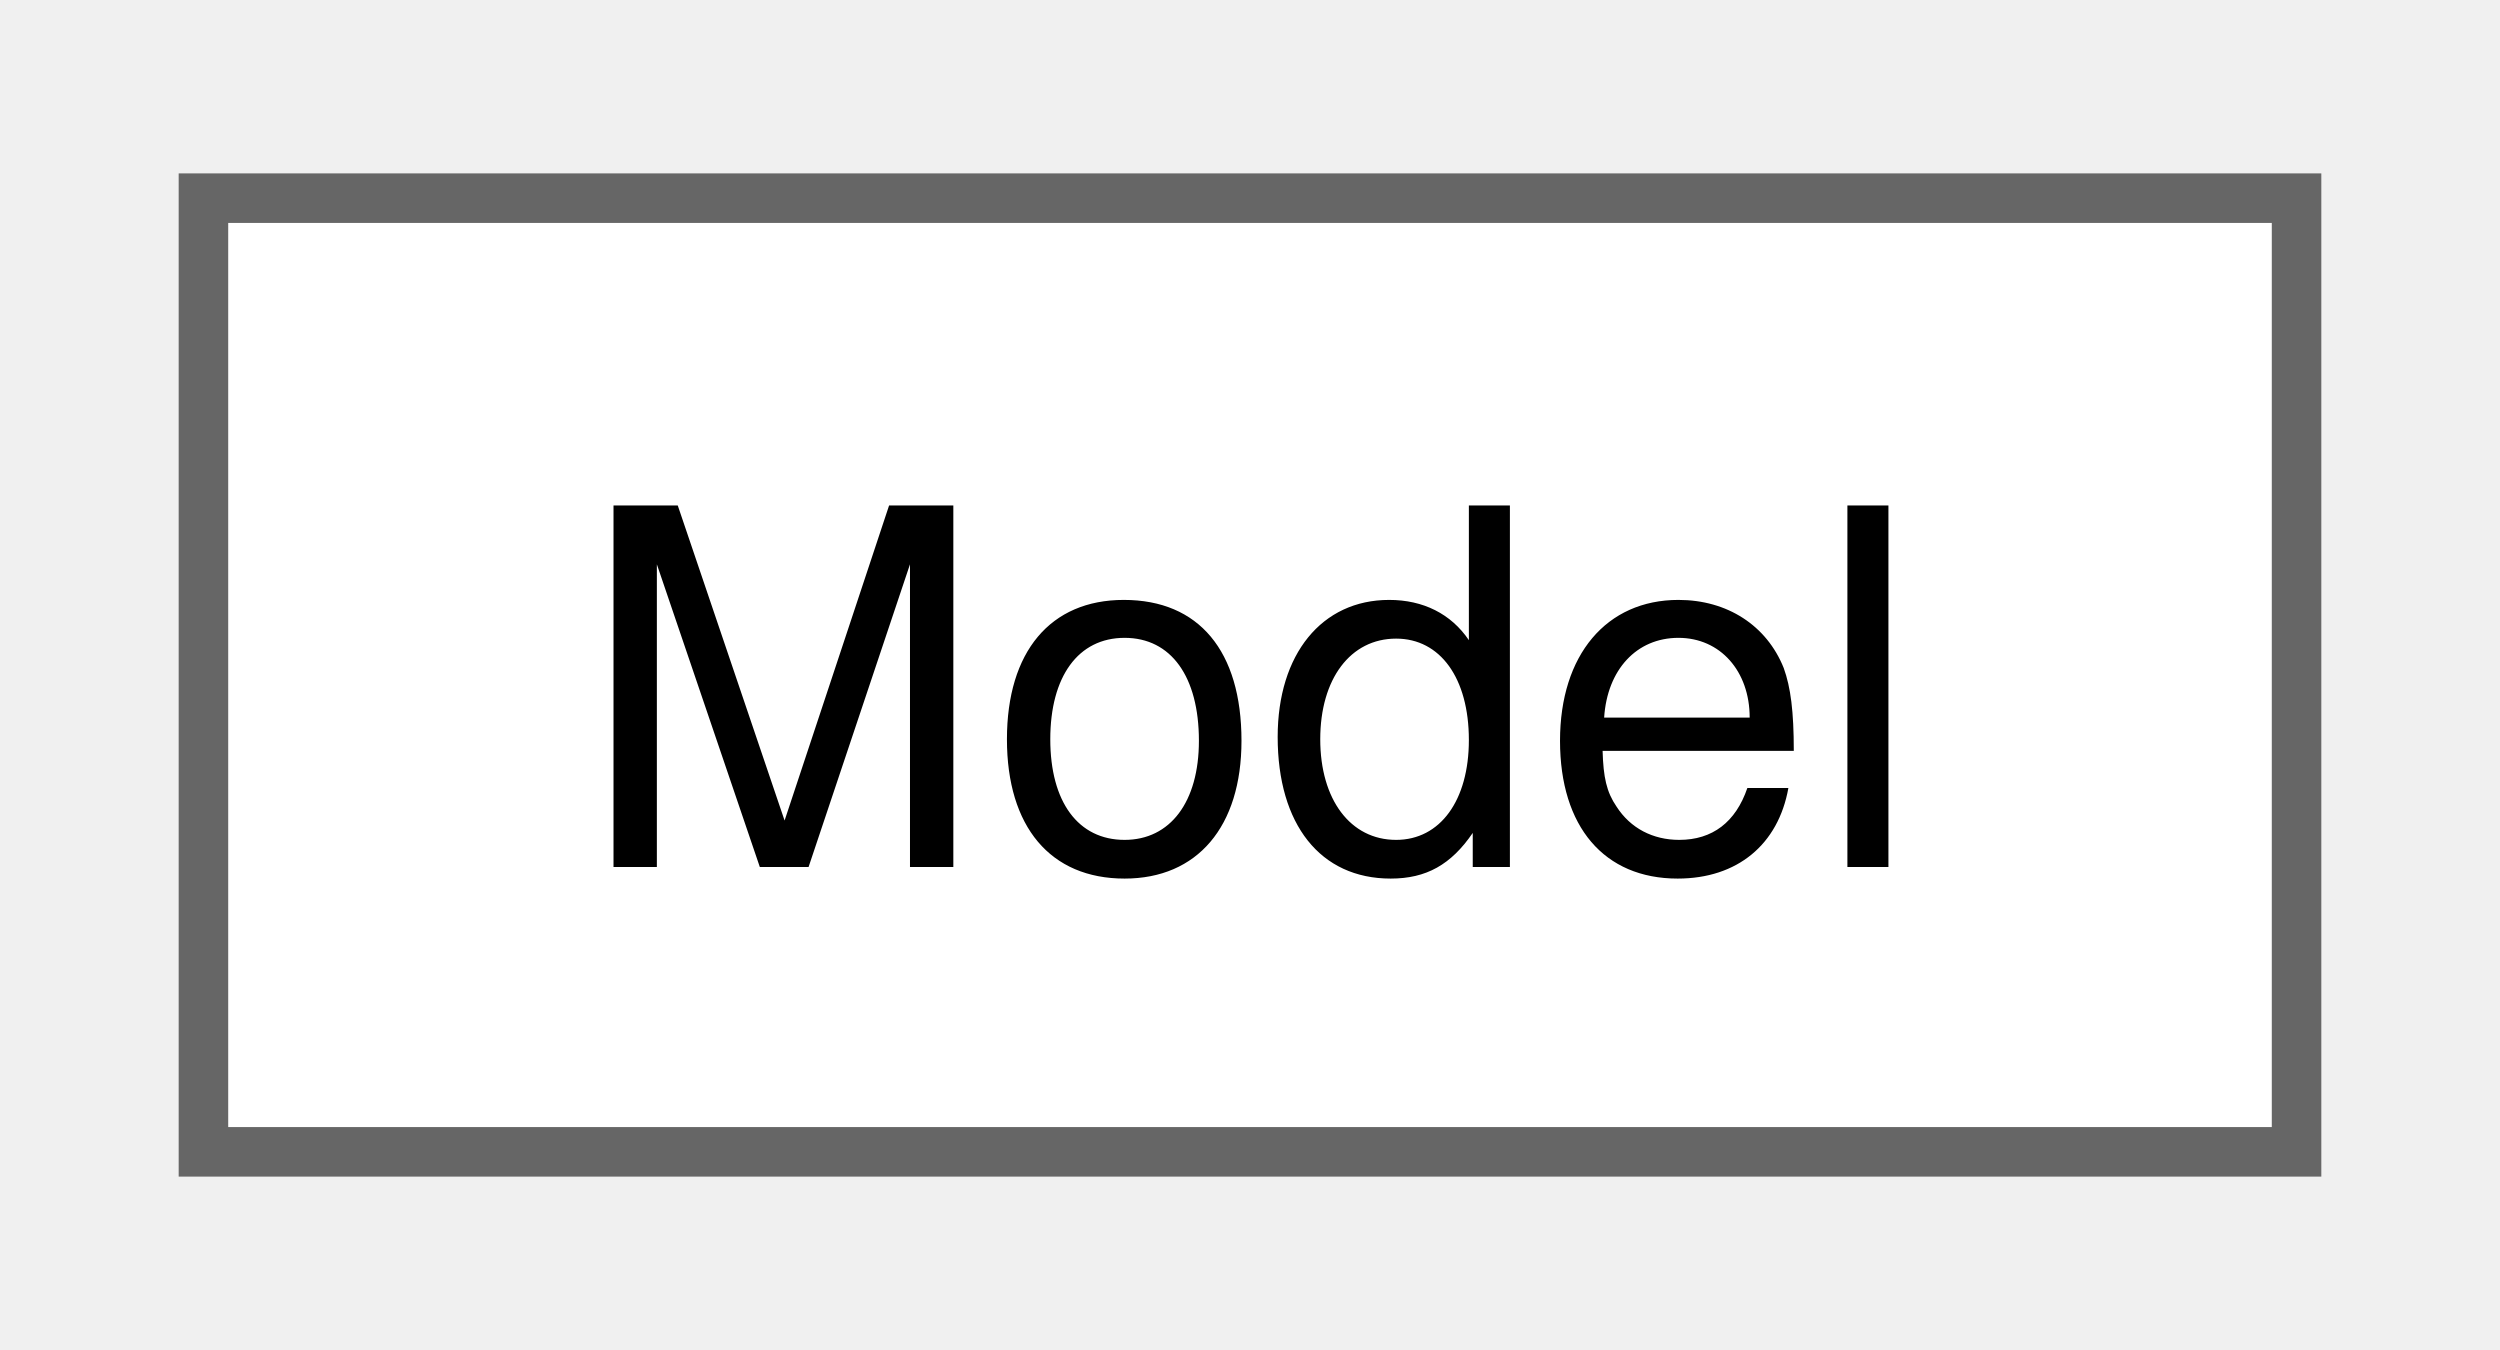
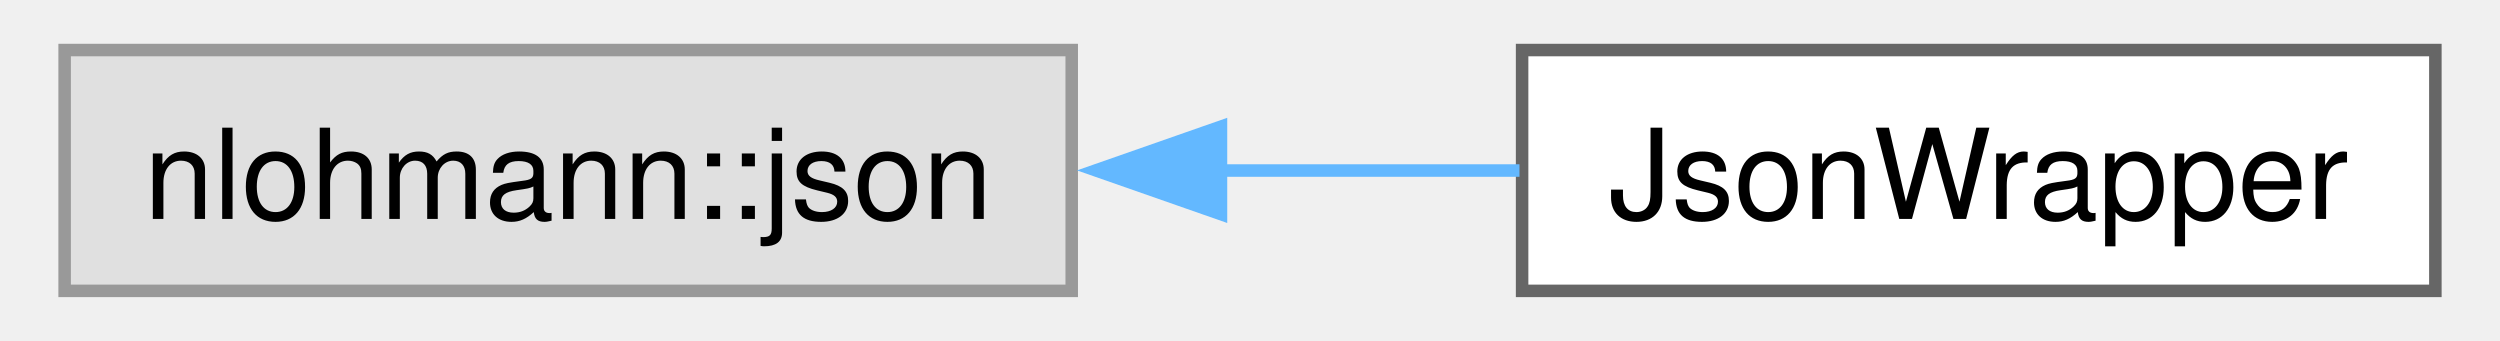
- <svg xmlns="http://www.w3.org/2000/svg" xmlns:xlink="http://www.w3.org/1999/xlink" width="50pt" height="27pt" viewBox="0.00 0.00 50.25 27.25">
+ <svg xmlns="http://www.w3.org/2000/svg" xmlns:xlink="http://www.w3.org/1999/xlink" width="198pt" height="27pt" viewBox="0.00 0.00 197.50 27.25">
  <g id="graph0" class="graph" transform="scale(1 1) rotate(0) translate(4 23.25)">
    <g id="Node000000" class="node">
      <g id="a_Node000000">
-         <a xlink:href="class_model.html" target="_top" xlink:title="Model of 0D elements.">
-           <polygon fill="white" stroke="#666666" points="42.25,-19.25 0,-19.25 0,0 42.25,0 42.25,-19.25" />
-           <text text-anchor="middle" x="21.12" y="-5.75" font-family="Helvetica,sans-Serif" font-size="10.00">Model</text>
+         <a xlink:title=" ">
+           <polygon fill="#e0e0e0" stroke="#999999" points="80.5,-19.25 0,-19.25 0,0 80.5,0 80.5,-19.25" />
+           <text text-anchor="middle" x="40.25" y="-5.75" font-family="Helvetica,sans-Serif" font-size="10.00">nlohmann::json</text>
+         </a>
+       </g>
+     </g>
+     <g id="Node000001" class="node">
+       <g id="a_Node000001">
+         <a xlink:href="class_json_wrapper.html" target="_top" xlink:title="Wrapper class for nlohmann:json with error checking.">
+           <polygon fill="white" stroke="#666666" points="189.5,-19.25 116.5,-19.25 116.5,0 189.5,0 189.5,-19.25" />
+           <text text-anchor="middle" x="153" y="-5.75" font-family="Helvetica,sans-Serif" font-size="10.00">JsonWrapper</text>
+         </a>
+       </g>
+     </g>
+     <g id="edge25_Node000000_Node000001" class="edge">
+       <g id="a_edge25_Node000000_Node000001">
+         <a xlink:title=" ">
+           <path fill="none" stroke="#63b8ff" d="M92.25,-9.62C100.37,-9.62 108.62,-9.62 116.29,-9.62" />
+           <polygon fill="#63b8ff" stroke="#63b8ff" points="92.43,-6.13 82.43,-9.63 92.43,-13.13 92.43,-6.13" />
        </a>
      </g>
    </g>
  </g>
</svg>
